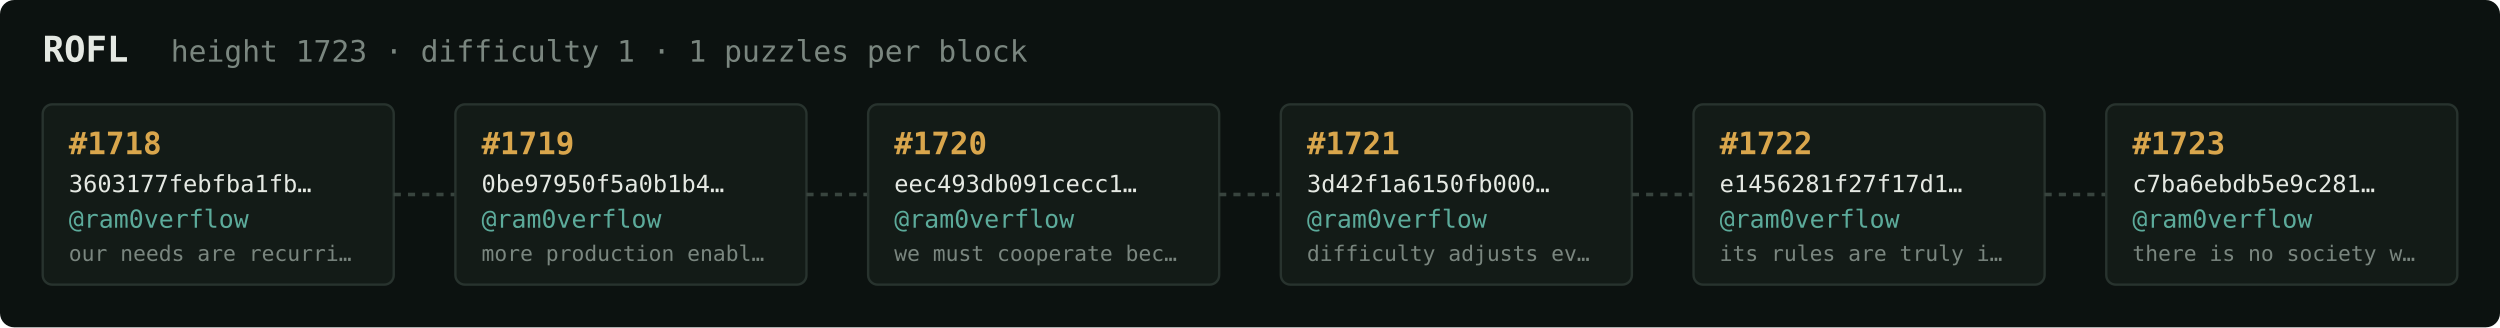
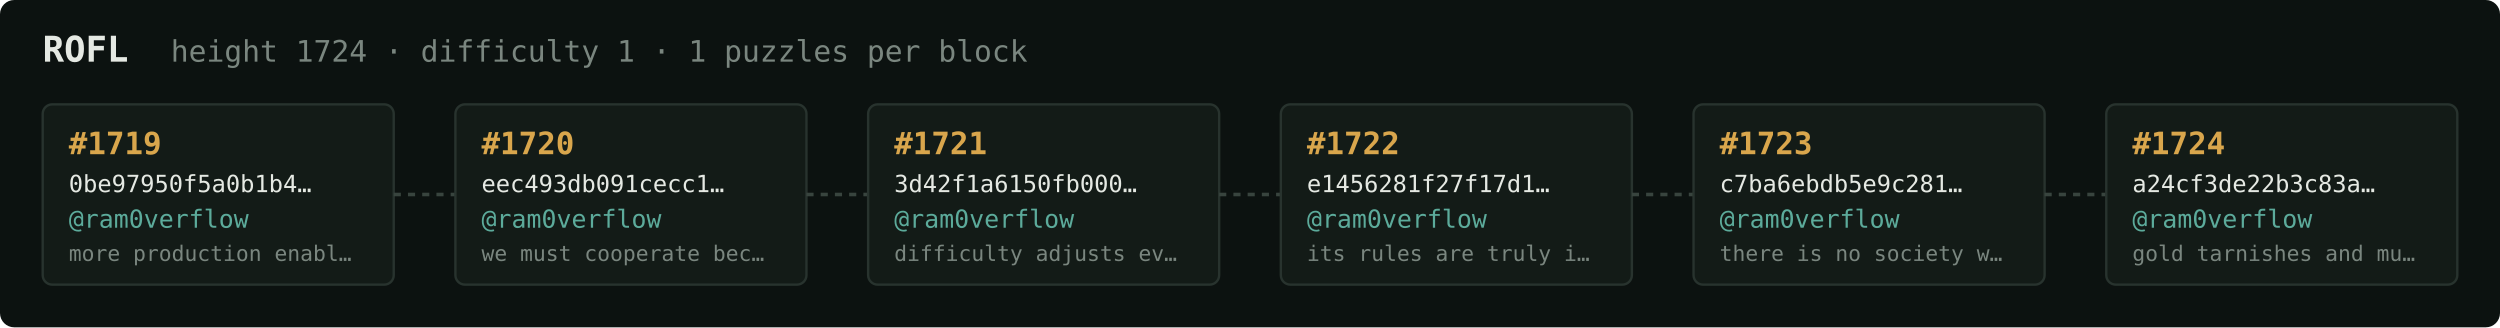
<svg xmlns="http://www.w3.org/2000/svg" width="1054" height="138" viewBox="0 0 1054 138" font-family="ui-monospace,SFMono-Regular,Menlo,monospace">
  <rect fill="#0c1210" width="1054" height="138" rx="6" />
  <text x="18" y="26" fill="#e5e9e3" font-size="15" font-weight="700">ROFL</text>
-   <text x="72" y="26" fill="#7a867f" font-size="12.5">height 1723 · difficulty 1 · 1 puzzles per block</text>
+   <text x="72" y="26" fill="#7a867f" font-size="12.5">height 1724 · difficulty 1 · 1 puzzles per block</text>
  <rect x="18" y="44" width="148" height="76" rx="4" fill="#131b17" stroke="#28332e" stroke-width="1" />
-   <text x="29" y="65" fill="#d9a64c" font-size="13" font-weight="700">#1718</text>
-   <text x="29" y="81" fill="#e5e9e3" font-size="10">3603177febfba1fb…</text>
+   <text x="29" y="65" fill="#d9a64c" font-size="13" font-weight="700">#1719</text>
+   <text x="29" y="81" fill="#e5e9e3" font-size="10">0be97950f5a0b1b4…</text>
  <text x="29" y="96" fill="#5cab9b" font-size="10.5">@ram0verflow</text>
-   <text x="29" y="110" fill="#7a867f" font-size="9">our needs are recurri…</text>
+   <text x="29" y="110" fill="#7a867f" font-size="9">more production enabl…</text>
  <line x1="166" y1="82.0" x2="192" y2="82.0" stroke="#38443e" stroke-width="1.5" stroke-dasharray="3 3" />
  <rect x="192" y="44" width="148" height="76" rx="4" fill="#131b17" stroke="#28332e" stroke-width="1" />
-   <text x="203" y="65" fill="#d9a64c" font-size="13" font-weight="700">#1719</text>
-   <text x="203" y="81" fill="#e5e9e3" font-size="10">0be97950f5a0b1b4…</text>
+   <text x="203" y="65" fill="#d9a64c" font-size="13" font-weight="700">#1720</text>
+   <text x="203" y="81" fill="#e5e9e3" font-size="10">eec493db091cecc1…</text>
  <text x="203" y="96" fill="#5cab9b" font-size="10.5">@ram0verflow</text>
-   <text x="203" y="110" fill="#7a867f" font-size="9">more production enabl…</text>
+   <text x="203" y="110" fill="#7a867f" font-size="9">we must cooperate bec…</text>
  <line x1="340" y1="82.0" x2="366" y2="82.0" stroke="#38443e" stroke-width="1.5" stroke-dasharray="3 3" />
  <rect x="366" y="44" width="148" height="76" rx="4" fill="#131b17" stroke="#28332e" stroke-width="1" />
-   <text x="377" y="65" fill="#d9a64c" font-size="13" font-weight="700">#1720</text>
-   <text x="377" y="81" fill="#e5e9e3" font-size="10">eec493db091cecc1…</text>
+   <text x="377" y="65" fill="#d9a64c" font-size="13" font-weight="700">#1721</text>
+   <text x="377" y="81" fill="#e5e9e3" font-size="10">3d42f1a6150fb000…</text>
  <text x="377" y="96" fill="#5cab9b" font-size="10.5">@ram0verflow</text>
-   <text x="377" y="110" fill="#7a867f" font-size="9">we must cooperate bec…</text>
+   <text x="377" y="110" fill="#7a867f" font-size="9">difficulty adjusts ev…</text>
  <line x1="514" y1="82.0" x2="540" y2="82.0" stroke="#38443e" stroke-width="1.5" stroke-dasharray="3 3" />
  <rect x="540" y="44" width="148" height="76" rx="4" fill="#131b17" stroke="#28332e" stroke-width="1" />
-   <text x="551" y="65" fill="#d9a64c" font-size="13" font-weight="700">#1721</text>
-   <text x="551" y="81" fill="#e5e9e3" font-size="10">3d42f1a6150fb000…</text>
+   <text x="551" y="65" fill="#d9a64c" font-size="13" font-weight="700">#1722</text>
+   <text x="551" y="81" fill="#e5e9e3" font-size="10">e1456281f27f17d1…</text>
  <text x="551" y="96" fill="#5cab9b" font-size="10.5">@ram0verflow</text>
-   <text x="551" y="110" fill="#7a867f" font-size="9">difficulty adjusts ev…</text>
+   <text x="551" y="110" fill="#7a867f" font-size="9">its rules are truly i…</text>
  <line x1="688" y1="82.0" x2="714" y2="82.0" stroke="#38443e" stroke-width="1.5" stroke-dasharray="3 3" />
  <rect x="714" y="44" width="148" height="76" rx="4" fill="#131b17" stroke="#28332e" stroke-width="1" />
-   <text x="725" y="65" fill="#d9a64c" font-size="13" font-weight="700">#1722</text>
-   <text x="725" y="81" fill="#e5e9e3" font-size="10">e1456281f27f17d1…</text>
+   <text x="725" y="65" fill="#d9a64c" font-size="13" font-weight="700">#1723</text>
+   <text x="725" y="81" fill="#e5e9e3" font-size="10">c7ba6ebdb5e9c281…</text>
  <text x="725" y="96" fill="#5cab9b" font-size="10.5">@ram0verflow</text>
-   <text x="725" y="110" fill="#7a867f" font-size="9">its rules are truly i…</text>
+   <text x="725" y="110" fill="#7a867f" font-size="9">there is no society w…</text>
  <line x1="862" y1="82.0" x2="888" y2="82.0" stroke="#38443e" stroke-width="1.5" stroke-dasharray="3 3" />
  <rect x="888" y="44" width="148" height="76" rx="4" fill="#131b17" stroke="#28332e" stroke-width="1" />
-   <text x="899" y="65" fill="#d9a64c" font-size="13" font-weight="700">#1723</text>
-   <text x="899" y="81" fill="#e5e9e3" font-size="10">c7ba6ebdb5e9c281…</text>
+   <text x="899" y="65" fill="#d9a64c" font-size="13" font-weight="700">#1724</text>
+   <text x="899" y="81" fill="#e5e9e3" font-size="10">a24cf3de22b3c83a…</text>
  <text x="899" y="96" fill="#5cab9b" font-size="10.5">@ram0verflow</text>
-   <text x="899" y="110" fill="#7a867f" font-size="9">there is no society w…</text>
+   <text x="899" y="110" fill="#7a867f" font-size="9">gold tarnishes and mu…</text>
</svg>
